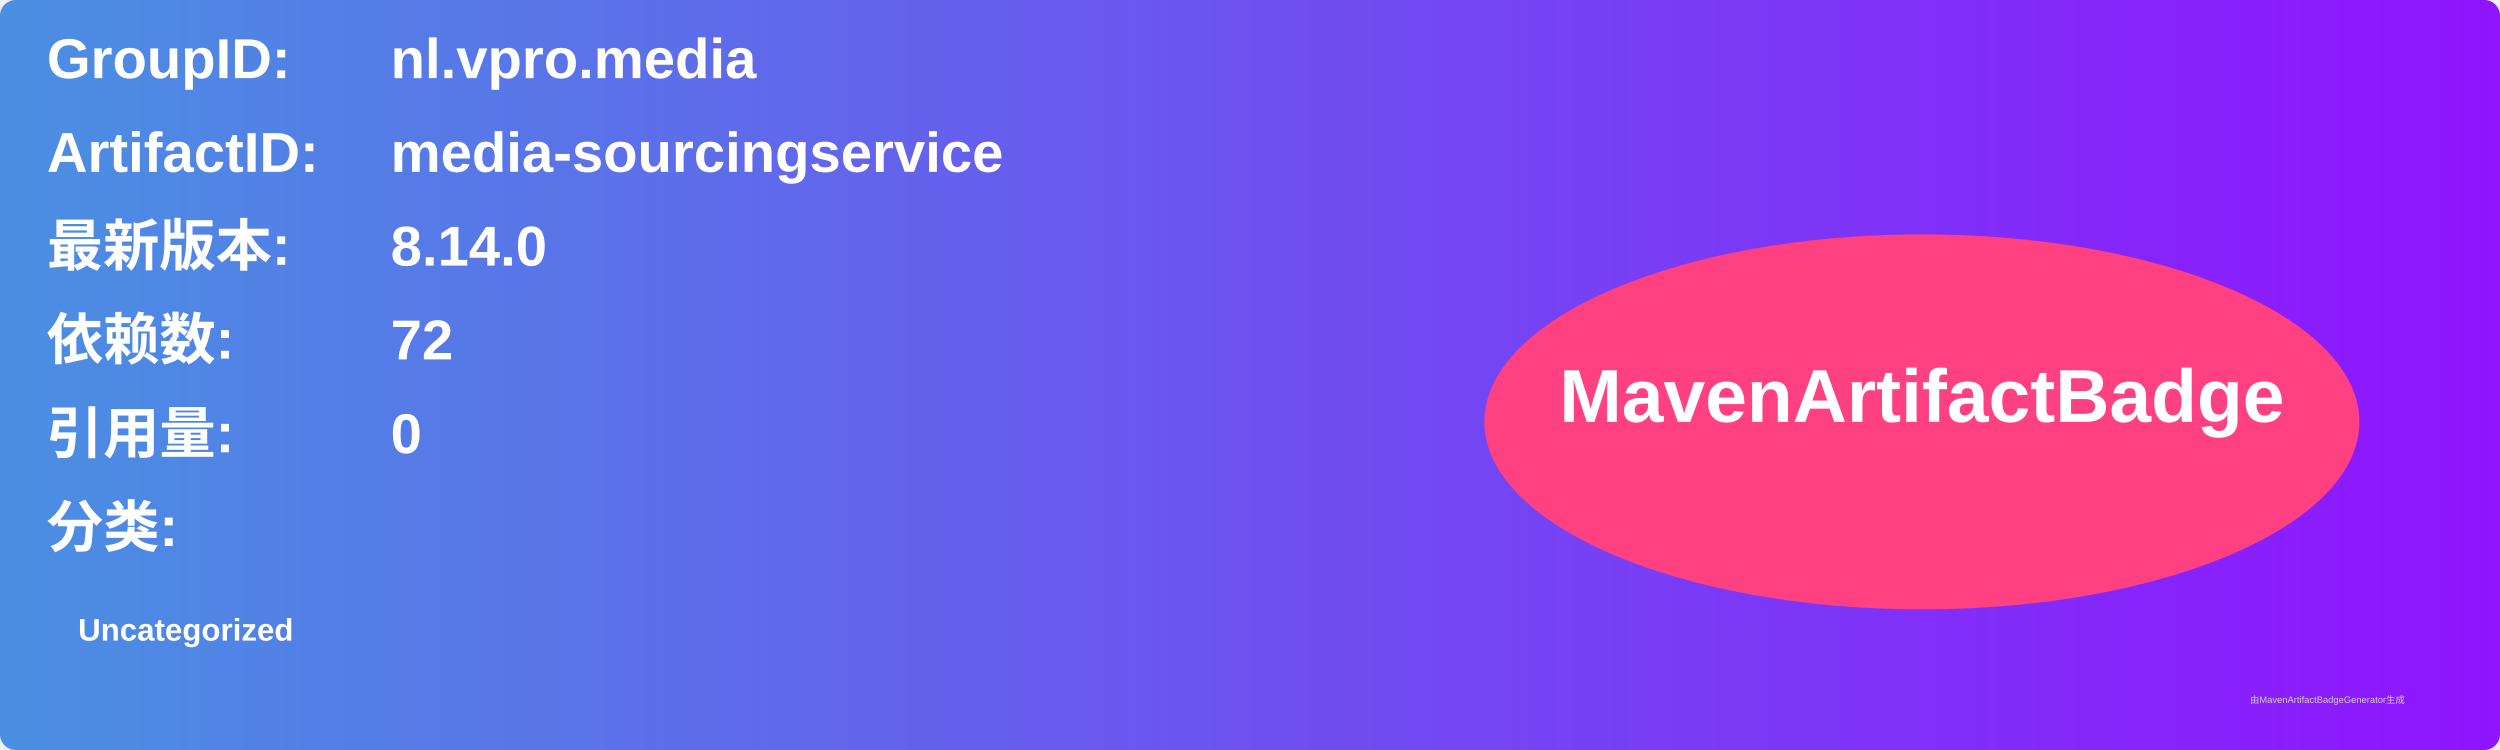
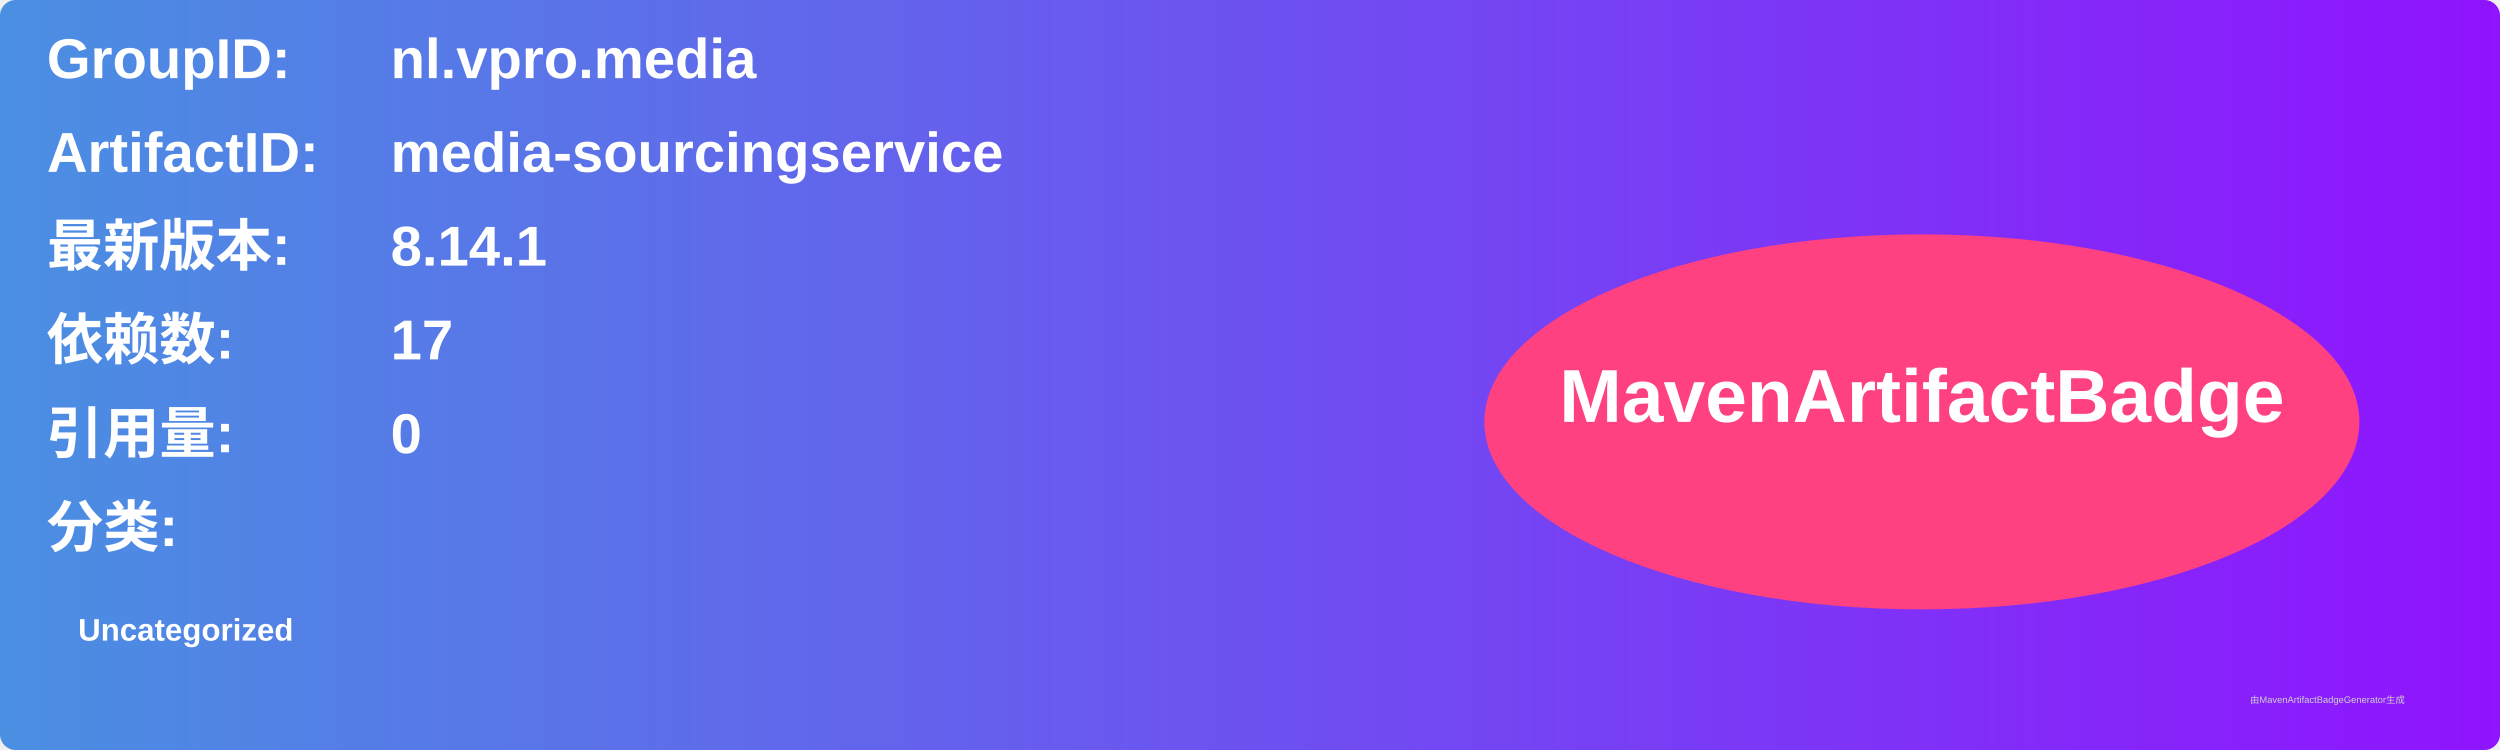
<svg xmlns="http://www.w3.org/2000/svg" width="800" height="240" viewBox="0 0 800 240">
  <linearGradient id="grad" x1="0%" y1="0%" x2="100%" y2="0%">
    <stop offset="0%" stop-color="#4a90e2" />
    <stop offset="100%" stop-color="#9013fe" />
  </linearGradient>
  <rect width="100%" height="100%" rx="5" ry="5" fill="url(#grad)" />
  <g transform="translate(15, 15)">
    <text x="0" y="10" font-family="Arial" font-size="18" fill="white" font-weight="bold" width="260">GroupID:</text>
    <text x="110" y="10" font-family="Arial" font-size="18" fill="white" font-weight="bold" width="460">nl.vpro.media</text>
    <text x="0" y="40" font-family="Arial" font-size="18" fill="white" font-weight="bold" width="260">ArtifactID:</text>
    <text x="110" y="40" font-family="Arial" font-size="18" fill="white" font-weight="bold" width="460">media-sourcingservice</text>
    <text x="0" y="70" font-family="Arial" font-size="18" fill="white" font-weight="bold">最新版本:</text>
    <text x="110" y="70" font-family="Arial" font-size="18" fill="white" font-weight="bold">
-       <tspan font-weight="bold">8.14.0</tspan>
+       <tspan font-weight="bold">8.14.1</tspan>
    </text>
    <text x="0" y="100" font-family="Arial" font-size="18" fill="white" font-weight="bold">依赖数: </text>
    <text x="110" y="100" font-family="Arial" font-size="18" fill="white">
-       <tspan font-weight="bold">72</tspan>
+       <tspan font-weight="bold">17</tspan>
    </text>
    <text x="0" y="130" font-family="Arial" font-size="18" fill="white" font-weight="bold">引用量: </text>
    <text x="110" y="130" font-family="Arial" font-size="18" fill="white">
      <tspan font-weight="bold">0</tspan>
    </text>
    <text x="0" y="160" font-family="Arial" font-size="18" fill="white" font-weight="bold">分类:</text>
    <text x="10" y="190" font-family="Arial" font-size="10" fill="white">
      <tspan font-weight="bold">Uncategorized</tspan>
    </text>
    <ellipse cx="600" cy="120" rx="140" ry="60" fill="#ff4081" />
    <text x="600" y="120" text-anchor="middle" font-family="Arial" font-size="24" fill="white" font-weight="bold">MavenArtifactBadge</text>
  </g>
  <text x="720" y="225" font-family="Arial" font-size="3" fill="#d0d0d0">由MavenArtifactBadgeGenerator生成</text>
</svg>
